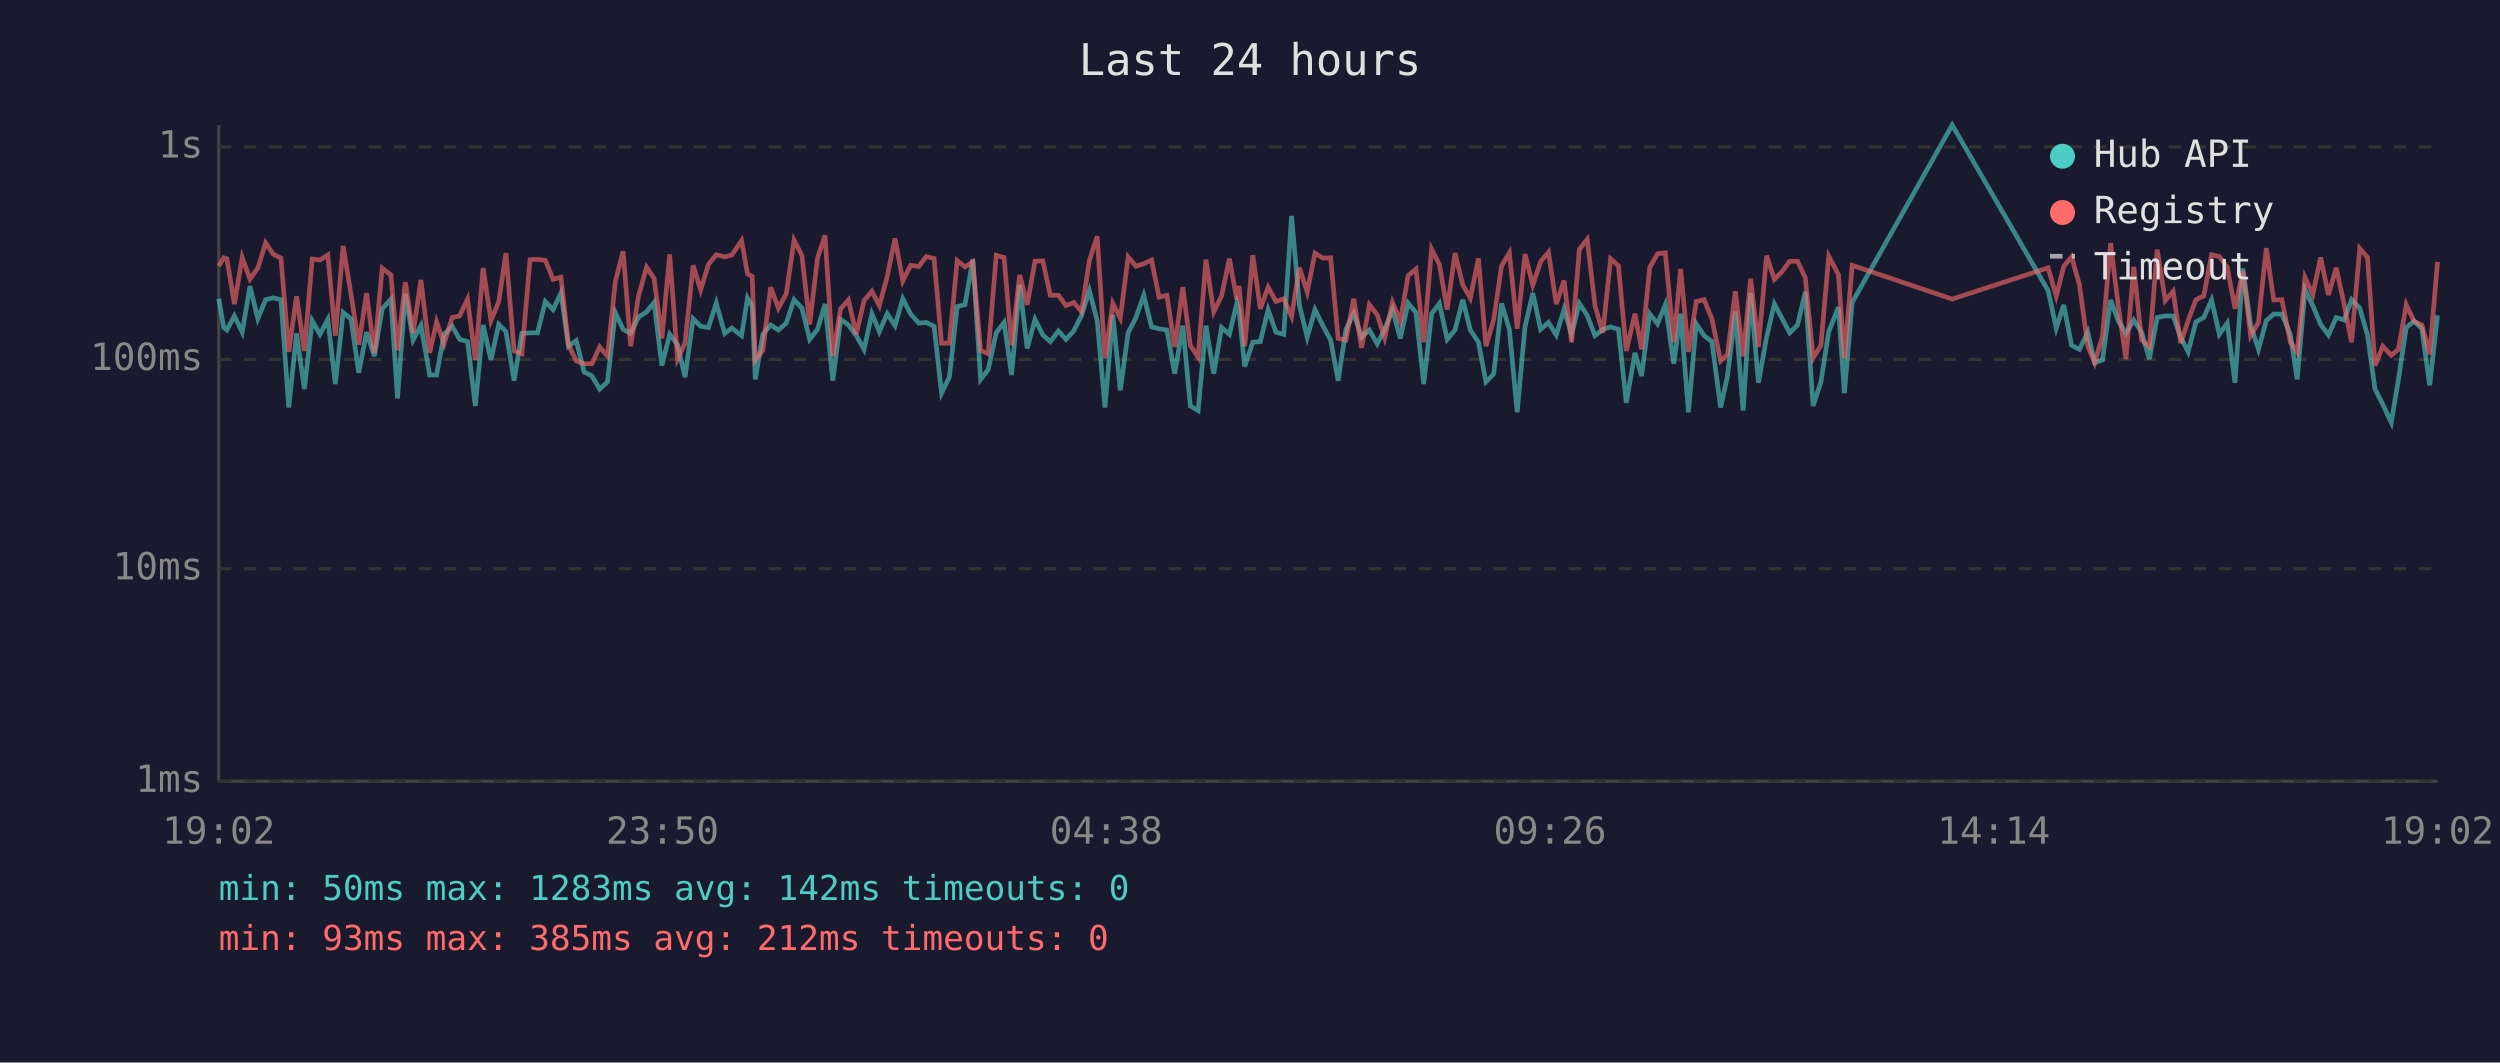
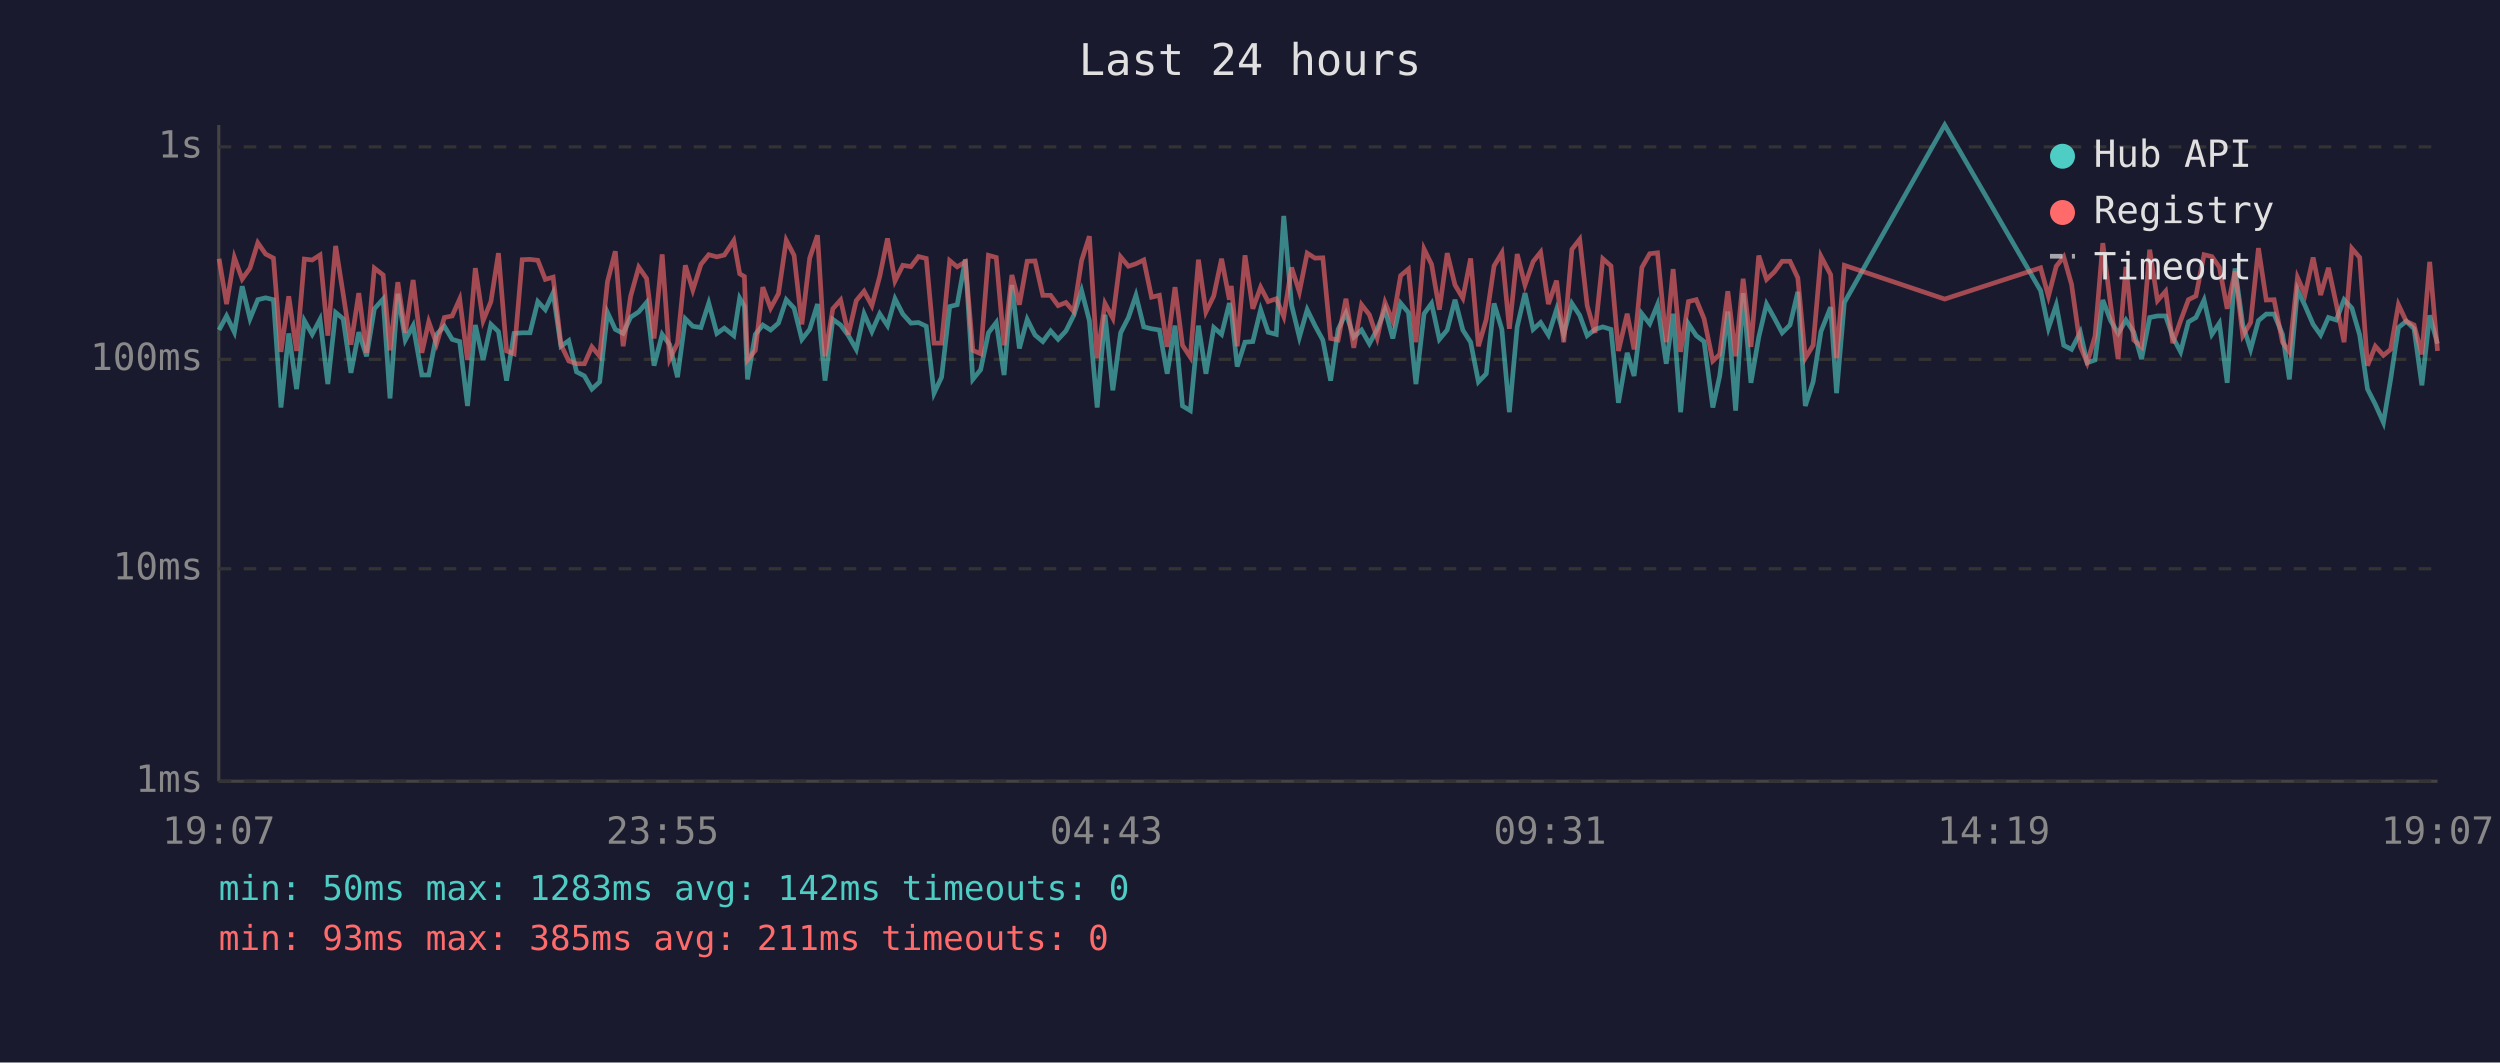
<svg xmlns="http://www.w3.org/2000/svg" viewBox="0 0 800 340" font-family="monospace" font-size="12">
  <rect width="800" height="340" fill="#1a1a2e" />
  <text x="400" y="24" fill="#e0e0e0" font-size="14" text-anchor="middle">Last 24 hours</text>
  <line x1="70" y1="40" x2="70" y2="250" stroke="#444" stroke-width="1" />
  <line x1="70" y1="250" x2="780" y2="250" stroke="#444" stroke-width="1" />
  <line x1="70" y1="250" x2="780" y2="250" stroke="#333" stroke-width="1" stroke-dasharray="4" />
  <text x="65" y="250" fill="#888" text-anchor="end" dominant-baseline="middle">1ms</text>
  <line x1="70" y1="182" x2="780" y2="182" stroke="#333" stroke-width="1" stroke-dasharray="4" />
  <text x="65" y="182" fill="#888" text-anchor="end" dominant-baseline="middle">10ms</text>
  <line x1="70" y1="115" x2="780" y2="115" stroke="#333" stroke-width="1" stroke-dasharray="4" />
  <text x="65" y="115" fill="#888" text-anchor="end" dominant-baseline="middle">100ms</text>
  <line x1="70" y1="47" x2="780" y2="47" stroke="#333" stroke-width="1" stroke-dasharray="4" />
  <text x="65" y="47" fill="#888" text-anchor="end" dominant-baseline="middle">1s</text>
-   <text x="70" y="270" fill="#888" text-anchor="middle">19:02</text>
-   <text x="212" y="270" fill="#888" text-anchor="middle">23:50</text>
-   <text x="354" y="270" fill="#888" text-anchor="middle">04:38</text>
-   <text x="496" y="270" fill="#888" text-anchor="middle">09:26</text>
-   <text x="638" y="270" fill="#888" text-anchor="middle">14:14</text>
-   <text x="780" y="270" fill="#888" text-anchor="middle">19:02</text>
-   <polyline points="70.0,95.6 71.6,104.8 72.6,105.6 75.0,101.1 77.5,106.3 80.0,91.6 82.5,102.0 85.0,95.9 87.4,95.3 89.9,95.9 92.4,130.4 94.9,106.7 97.4,124.5 99.9,102.6 102.4,107.0 104.9,102.2 107.3,122.9 109.8,100.0 112.3,102.0 114.8,119.3 117.3,106.3 119.8,114.0 122.3,98.8 125.1,95.7 127.2,127.5 129.7,94.0 132.2,108.8 134.7,104.2 137.5,120.0 139.7,120.0 142.1,107.0 144.7,104.4 147.1,108.6 149.6,109.3 152.1,129.9 154.6,104.0 157.1,115.2 159.6,103.8 161.9,106.1 164.5,121.8 167.0,106.7 169.6,106.5 172.0,106.5 174.5,96.5 177.0,99.1 179.5,93.7 181.9,110.8 184.4,109.0 186.9,119.0 189.4,120.3 191.9,124.5 194.4,122.2 196.9,100.0 199.4,105.4 201.8,106.7 204.3,101.5 206.9,99.8 209.3,96.8 211.8,117.0 214.3,107.0 216.8,110.3 219.2,120.7 221.8,102.0 224.2,104.4 226.7,104.8 229.2,97.0 231.9,106.7 234.2,105.0 237.3,107.4 239.2,95.4 240.7,98.0 241.7,121.4 244.1,107.0 246.6,104.0 249.1,105.6 251.6,103.4 254.1,95.9 256.6,98.6 259.1,108.6 261.6,105.4 264.0,97.3 266.5,121.8 269.0,102.2 271.5,104.0 274.0,107.4 276.5,111.8 279.0,100.4 281.4,106.1 283.9,100.4 286.4,104.2 288.9,95.6 291.4,100.5 294.0,103.4 296.4,103.2 298.9,104.4 301.3,125.8 303.8,120.7 306.3,98.1 308.8,97.5 311.3,83.0 313.8,121.4 316.2,118.3 318.8,106.5 321.3,103.2 323.7,120.0 326.3,91.2 328.7,111.5 331.2,102.2 333.7,107.2 336.1,109.3 338.7,105.9 341.1,108.6 343.6,105.9 346.1,100.9 348.6,93.0 351.1,102.6 353.6,130.4 356.1,100.7 358.5,124.9 361.0,106.5 363.5,101.6 366.0,94.5 368.5,104.6 370.9,105.2 373.4,105.6 375.9,119.6 378.5,104.2 380.9,129.9 383.4,131.4 385.9,104.2 388.4,119.6 390.9,104.8 393.4,107.0 395.8,97.0 396.5,99.5 398.3,117.3 400.9,109.5 403.3,109.3 405.8,99.1 408.3,106.3 410.8,107.0 413.3,69.1 415.8,97.6 418.3,107.9 420.8,99.1 423.3,104.2 425.8,108.8 428.2,121.8 430.7,105.4 433.2,100.2 435.7,107.9 438.2,105.6 440.7,110.0 443.1,105.4 445.6,99.1 448.1,108.3 450.6,97.0 453.1,100.0 455.6,122.9 458.1,100.4 460.6,97.1 463.1,108.6 465.6,105.6 468.1,95.9 470.5,105.6 473.1,109.5 475.5,122.2 478.0,119.6 480.5,97.1 483.0,105.4 485.5,131.9 488.0,104.6 490.5,93.8 493.0,105.4 495.5,103.2 498.0,107.2 500.5,99.0 502.9,107.0 505.4,97.1 507.9,100.9 510.4,107.4 512.9,105.4 515.4,104.6 517.9,105.4 520.4,128.9 523.2,112.9 525.3,120.3 527.9,100.4 530.4,103.6 532.9,97.5 535.6,116.4 537.8,100.4 540.3,131.9 542.8,103.6 545.3,107.4 547.8,109.3 550.6,130.4 552.8,120.3 555.3,99.7 557.8,131.4 560.2,93.8 562.7,122.5 565.3,107.9 567.8,97.3 570.2,101.8 572.7,106.5 575.2,104.0 577.7,93.4 580.2,129.9 582.7,122.2 585.2,106.1 588.3,98.3 590.2,125.8 592.7,96.8 624.7,40.0 655.4,93.0 658.0,105.0 660.4,97.6 662.9,110.5 665.4,111.8 668.1,106.3 670.3,116.1 672.8,115.2 675.4,96.0 677.8,102.6 680.3,106.7 682.8,102.4 685.3,106.3 687.8,114.9 690.3,101.6 692.9,101.1 695.4,101.1 697.8,107.9 700.2,112.6 702.7,103.0 705.2,101.6 707.7,96.0 710.2,107.0 712.7,103.4 715.2,122.5 717.7,85.9 720.2,104.0 722.7,111.8 725.2,102.6 727.6,100.5 730.2,100.5 732.9,107.0 735.1,121.4 737.6,92.7 740.1,97.8 742.6,103.8 745.1,107.2 747.6,101.6 750.1,102.4 752.5,95.9 755.1,98.6 757.6,107.2 760.0,124.5 762.5,129.4 765.2,135.2 767.5,121.4 770.0,104.8 772.5,102.8 775.0,105.2 777.5,123.3 780.0,100.9" fill="none" stroke="#4ecdc4" stroke-width="1.5" opacity="0.6" />
-   <polyline points="70.0,85.1 71.6,82.5 72.6,82.8 75.0,97.3 77.5,82.4 80.0,89.3 82.5,85.8 85.0,77.7 87.4,81.3 89.9,82.6 92.4,112.6 94.9,94.8 97.4,112.3 99.9,82.9 102.4,83.2 104.9,81.6 107.3,107.4 109.8,78.7 112.3,94.0 114.8,110.3 117.3,93.8 119.8,112.9 122.3,85.8 125.1,88.0 127.2,112.1 129.7,90.3 132.2,106.5 134.7,89.6 137.5,112.9 139.7,103.0 142.1,110.0 144.7,101.6 147.1,101.1 149.6,95.7 152.1,115.2 154.6,85.8 157.1,102.6 159.6,96.5 161.9,81.0 164.5,112.3 167.0,113.2 169.6,83.1 172.0,83.0 174.5,83.3 177.0,89.4 179.5,88.7 181.9,110.3 184.4,115.5 186.9,116.4 189.4,116.4 191.9,111.0 194.4,114.0 196.9,90.1 199.4,80.4 201.8,110.8 204.3,94.8 206.9,85.5 209.3,89.1 211.8,108.3 214.3,81.4 216.8,114.9 219.2,109.8 221.8,84.9 224.2,92.8 226.7,84.6 229.2,81.5 231.9,82.2 234.2,81.6 237.3,77.0 239.2,87.6 240.7,88.5 241.7,115.2 244.1,112.1 246.6,91.9 249.1,98.6 251.6,94.0 254.1,76.9 256.6,81.7 259.1,103.8 261.6,82.6 264.0,75.3 266.5,114.0 269.0,98.8 271.5,96.0 274.0,107.0 276.5,96.2 279.0,93.2 281.4,97.8 283.9,88.5 286.4,76.3 288.9,89.9 291.4,84.9 294.0,85.3 296.4,82.1 298.9,82.7 301.3,109.8 303.8,109.8 306.3,83.4 308.8,85.4 311.3,83.8 313.8,112.1 316.2,113.2 318.8,81.7 321.3,82.4 323.7,110.5 326.3,88.0 328.7,97.5 331.2,83.6 333.7,83.5 336.1,94.5 338.7,94.5 341.1,97.8 343.6,96.8 346.1,99.7 348.6,83.4 351.1,75.6 353.6,114.6 356.1,97.1 358.5,101.8 361.0,82.2 363.5,85.2 366.0,84.4 368.5,83.2 370.9,95.1 373.4,94.5 375.9,111.0 378.5,91.9 380.9,110.5 383.4,114.3 385.9,83.1 388.4,99.8 390.9,94.7 393.4,82.8 395.8,95.9 396.5,91.5 398.3,110.8 400.9,81.7 403.3,98.8 405.8,91.9 408.3,96.5 410.8,95.6 413.3,101.3 415.8,85.6 418.3,93.4 420.8,81.0 423.3,82.6 425.8,82.5 428.2,108.3 430.7,108.8 433.2,95.6 435.7,111.3 438.2,97.5 440.7,100.7 443.1,108.1 445.6,96.8 448.1,102.8 450.6,88.2 453.1,86.1 455.6,109.5 458.1,79.7 460.6,84.6 463.1,99.1 465.6,81.0 468.1,91.2 470.5,95.4 473.1,82.7 475.5,110.8 478.0,102.2 480.5,85.1 483.0,80.9 485.5,105.2 488.0,81.3 490.5,91.2 493.0,83.7 495.5,80.7 498.0,97.3 500.5,89.8 502.9,109.5 505.4,79.8 507.9,76.6 510.4,97.8 512.9,106.5 515.4,82.8 517.9,85.1 520.4,112.3 523.2,100.4 525.3,111.8 527.9,85.6 530.4,81.2 532.9,80.9 535.6,109.5 537.8,86.1 540.3,112.6 542.8,96.5 545.3,95.9 547.8,102.0 550.6,115.5 552.8,113.4 555.3,93.2 557.8,114.0 560.2,89.2 562.7,111.0 565.3,81.8 567.8,89.4 570.2,87.0 572.7,83.6 575.2,83.6 577.7,88.9 580.2,114.6 582.7,110.5 585.2,82.0 588.3,87.9 590.2,114.6 592.7,84.9 624.7,95.7 655.4,85.7 658.0,94.8 660.4,85.2 662.9,82.2 665.4,91.0 668.1,110.8 670.3,116.1 672.8,107.6 675.4,77.8 677.8,97.6 680.3,114.9 682.8,85.4 685.3,108.8 687.8,111.0 690.3,79.9 692.9,96.2 695.4,93.2 697.8,109.8 700.2,102.6 702.7,95.9 705.2,94.7 707.7,81.5 710.2,82.1 712.7,85.5 715.2,98.8 717.7,86.8 720.2,107.4 722.7,103.2 725.2,79.4 727.6,96.0 730.2,95.9 732.9,109.5 735.1,112.6 737.6,88.8 740.1,94.2 742.6,82.4 745.1,94.4 747.6,85.7 750.1,97.3 752.5,109.5 755.1,79.5 757.6,82.4 760.0,117.0 762.5,110.8 765.2,113.7 767.5,111.8 770.0,97.5 772.5,102.8 775.0,104.0 777.5,113.4 780.0,83.8" fill="none" stroke="#ff6b6b" stroke-width="1.5" opacity="0.6" />
+   <text x="70" y="270" fill="#888" text-anchor="middle">19:07</text>
+   <text x="212" y="270" fill="#888" text-anchor="middle">23:55</text>
+   <text x="354" y="270" fill="#888" text-anchor="middle">04:43</text>
+   <text x="496" y="270" fill="#888" text-anchor="middle">09:31</text>
+   <text x="638" y="270" fill="#888" text-anchor="middle">14:19</text>
+   <text x="780" y="270" fill="#888" text-anchor="middle">19:07</text>
+   <polyline points="70.1,105.6 72.5,101.1 75.0,106.3 77.5,91.6 80.0,102.0 82.5,95.9 85.0,95.3 87.5,95.9 89.9,130.4 92.4,106.7 94.9,124.5 97.4,102.6 99.9,107.0 102.4,102.2 104.9,122.9 107.4,100.0 109.8,102.0 112.3,119.3 114.8,106.3 117.3,114.0 119.8,98.8 122.6,95.7 124.8,127.5 127.3,94.0 129.7,108.8 132.2,104.2 135.0,120.0 137.2,120.0 139.7,107.0 142.2,104.4 144.7,108.6 147.1,109.3 149.6,129.9 152.1,104.0 154.6,115.2 157.1,103.8 159.5,106.1 162.1,121.8 164.5,106.7 167.1,106.5 169.6,106.5 172.1,96.5 174.5,99.1 177.0,93.7 179.5,110.8 182.0,109.0 184.5,119.0 187.0,120.3 189.4,124.5 191.9,122.2 194.4,100.0 196.9,105.4 199.4,106.7 201.8,101.5 204.4,99.8 206.9,96.8 209.3,117.0 211.9,107.0 214.3,110.3 216.8,120.7 219.3,102.0 221.7,104.4 224.3,104.8 226.8,97.0 229.4,106.7 231.8,105.0 234.8,107.4 236.7,95.4 238.2,98.0 239.2,121.4 241.7,107.0 244.1,104.0 246.6,105.6 249.1,103.4 251.6,95.9 254.1,98.6 256.6,108.6 259.1,105.4 261.6,97.3 264.0,121.8 266.5,102.2 269.0,104.0 271.5,107.4 274.0,111.8 276.5,100.4 279.0,106.1 281.5,100.4 284.0,104.2 286.4,95.6 288.9,100.5 291.5,103.4 293.9,103.2 296.4,104.4 298.9,125.8 301.3,120.7 303.9,98.1 306.3,97.5 308.9,83.0 311.3,121.4 313.8,118.3 316.3,106.5 318.8,103.2 321.3,120.0 323.8,91.2 326.2,111.5 328.7,102.2 331.2,107.2 333.7,109.3 336.2,105.9 338.6,108.6 341.1,105.9 343.6,100.9 346.1,93.0 348.6,102.6 351.1,130.4 353.6,100.7 356.1,124.9 358.6,106.5 361.1,101.6 363.5,94.5 366.0,104.6 368.5,105.2 371.0,105.6 373.5,119.6 376.0,104.2 378.4,129.9 380.9,131.4 383.5,104.2 385.9,119.6 388.4,104.8 390.9,107.0 393.4,97.0 394.0,99.5 395.9,117.3 398.4,109.5 400.9,109.3 403.4,99.1 405.8,106.3 408.4,107.0 410.8,69.1 413.3,97.6 415.8,107.9 418.3,99.1 420.8,104.2 423.3,108.8 425.8,121.8 428.2,105.4 430.7,100.2 433.2,107.9 435.7,105.6 438.2,110.0 440.7,105.4 443.2,99.1 445.7,108.3 448.2,97.0 450.7,100.0 453.1,122.9 455.7,100.4 458.1,97.1 460.6,108.6 463.1,105.6 465.6,95.9 468.1,105.6 470.6,109.5 473.1,122.2 475.6,119.6 478.1,97.1 480.6,105.4 483.0,131.9 485.5,104.6 488.0,93.8 490.6,105.4 493.0,103.2 495.5,107.2 498.1,99.0 500.4,107.0 503.0,97.1 505.5,100.9 507.9,107.4 510.4,105.4 512.9,104.6 515.5,105.4 517.9,128.9 520.7,112.9 522.9,120.3 525.4,100.4 527.9,103.6 530.4,97.5 533.2,116.4 535.4,100.4 537.8,131.9 540.3,103.6 542.8,107.4 545.3,109.3 548.1,130.4 550.3,120.3 552.9,99.7 555.4,131.4 557.8,93.8 560.3,122.5 562.8,107.9 565.3,97.3 567.8,101.8 570.3,106.5 572.8,104.0 575.3,93.4 577.7,129.9 580.2,122.2 582.7,106.1 585.8,98.3 587.7,125.8 590.2,96.8 622.3,40.0 653.0,93.0 655.5,105.0 658.0,97.6 660.4,110.5 662.9,111.8 665.7,106.3 667.9,116.1 670.4,115.2 672.9,96.0 675.4,102.6 677.8,106.7 680.3,102.4 682.8,106.3 685.3,114.9 687.9,101.6 690.4,101.1 693.0,101.1 695.3,107.9 697.8,112.6 700.3,103.0 702.7,101.6 705.3,96.0 707.8,107.0 710.2,103.4 712.7,122.5 715.2,85.9 717.7,104.0 720.2,111.8 722.7,102.6 725.2,100.5 727.7,100.5 730.4,107.0 732.6,121.4 735.2,92.7 737.6,97.8 740.2,103.8 742.6,107.2 745.1,101.6 747.6,102.4 750.1,95.9 752.6,98.6 755.1,107.2 757.6,124.5 760.1,129.4 762.7,135.2 765.0,121.4 767.5,104.8 770.0,102.8 772.5,105.2 775.0,123.3 777.5,100.9 780.0,110.0" fill="none" stroke="#4ecdc4" stroke-width="1.5" opacity="0.6" />
+   <polyline points="70.1,82.8 72.5,97.3 75.0,82.4 77.5,89.3 80.0,85.8 82.5,77.7 85.0,81.3 87.5,82.6 89.9,112.6 92.4,94.8 94.9,112.3 97.4,82.9 99.9,83.2 102.4,81.6 104.9,107.4 107.4,78.7 109.8,94.0 112.3,110.3 114.8,93.8 117.3,112.9 119.8,85.8 122.6,88.0 124.8,112.1 127.3,90.3 129.7,106.5 132.2,89.6 135.0,112.9 137.2,103.0 139.7,110.0 142.2,101.6 144.7,101.1 147.1,95.7 149.6,115.2 152.1,85.8 154.6,102.6 157.1,96.5 159.5,81.0 162.1,112.3 164.5,113.2 167.1,83.1 169.6,83.0 172.1,83.3 174.5,89.4 177.0,88.7 179.5,110.3 182.0,115.5 184.5,116.4 187.0,116.4 189.4,111.0 191.9,114.0 194.4,90.1 196.9,80.4 199.4,110.8 201.8,94.8 204.4,85.5 206.9,89.1 209.3,108.3 211.9,81.4 214.3,114.9 216.8,109.8 219.3,84.9 221.7,92.8 224.3,84.6 226.8,81.5 229.4,82.2 231.8,81.6 234.8,77.0 236.7,87.6 238.2,88.5 239.2,115.2 241.7,112.1 244.1,91.9 246.6,98.6 249.1,94.0 251.6,76.9 254.1,81.7 256.6,103.8 259.1,82.6 261.6,75.3 264.0,114.0 266.5,98.8 269.0,96.0 271.5,107.0 274.0,96.2 276.5,93.2 279.0,97.8 281.5,88.5 284.0,76.3 286.4,89.9 288.9,84.9 291.5,85.3 293.9,82.1 296.4,82.7 298.9,109.8 301.3,109.8 303.9,83.4 306.3,85.4 308.9,83.8 311.3,112.1 313.8,113.2 316.3,81.7 318.8,82.4 321.3,110.5 323.8,88.0 326.2,97.5 328.7,83.6 331.2,83.5 333.7,94.5 336.2,94.5 338.6,97.8 341.1,96.8 343.6,99.7 346.1,83.4 348.6,75.6 351.1,114.6 353.6,97.1 356.1,101.8 358.6,82.2 361.1,85.2 363.5,84.4 366.0,83.2 368.5,95.1 371.0,94.5 373.5,111.0 376.0,91.9 378.4,110.5 380.9,114.3 383.5,83.1 385.9,99.8 388.4,94.7 390.9,82.8 393.4,95.9 394.0,91.5 395.9,110.8 398.4,81.7 400.9,98.8 403.4,91.9 405.8,96.5 408.4,95.6 410.8,101.3 413.3,85.6 415.8,93.4 418.3,81.0 420.8,82.6 423.3,82.5 425.8,108.3 428.2,108.8 430.7,95.6 433.2,111.3 435.7,97.5 438.2,100.7 440.7,108.1 443.2,96.8 445.7,102.8 448.2,88.2 450.7,86.1 453.1,109.5 455.7,79.7 458.1,84.6 460.6,99.1 463.1,81.0 465.6,91.2 468.1,95.4 470.6,82.7 473.1,110.8 475.6,102.2 478.1,85.1 480.6,80.9 483.0,105.2 485.5,81.3 488.0,91.2 490.6,83.7 493.0,80.7 495.5,97.3 498.1,89.8 500.4,109.5 503.0,79.8 505.5,76.6 507.9,97.8 510.4,106.5 512.9,82.8 515.5,85.1 517.9,112.3 520.7,100.4 522.9,111.8 525.4,85.6 527.9,81.2 530.4,80.9 533.2,109.5 535.4,86.1 537.8,112.6 540.3,96.5 542.8,95.9 545.3,102.0 548.1,115.5 550.3,113.4 552.9,93.2 555.4,114.0 557.8,89.2 560.3,111.0 562.8,81.8 565.3,89.4 567.8,87.0 570.3,83.6 572.8,83.6 575.3,88.9 577.7,114.6 580.2,110.5 582.7,82.0 585.8,87.9 587.7,114.6 590.2,84.9 622.3,95.7 653.0,85.7 655.5,94.8 658.0,85.2 660.4,82.2 662.9,91.0 665.7,110.8 667.9,116.1 670.4,107.6 672.9,77.8 675.4,97.6 677.8,114.9 680.3,85.4 682.8,108.8 685.3,111.0 687.9,79.9 690.4,96.2 693.0,93.2 695.3,109.8 697.8,102.6 700.3,95.9 702.7,94.7 705.3,81.5 707.8,82.1 710.2,85.5 712.7,98.8 715.2,86.8 717.7,107.4 720.2,103.2 722.7,79.4 725.2,96.0 727.7,95.9 730.4,109.5 732.6,112.6 735.2,88.8 737.6,94.2 740.2,82.4 742.6,94.4 745.1,85.7 747.6,97.3 750.1,109.5 752.6,79.5 755.1,82.4 757.6,117.0 760.1,110.8 762.7,113.7 765.0,111.8 767.5,97.5 770.0,102.8 772.5,104.0 775.0,113.4 777.5,83.8 780.0,112.3" fill="none" stroke="#ff6b6b" stroke-width="1.5" opacity="0.6" />
  <circle cx="660" cy="50" r="4" fill="#4ecdc4" />
  <text x="670" y="50" fill="#e0e0e0" dominant-baseline="middle">Hub API</text>
  <circle cx="660" cy="68" r="4" fill="#ff6b6b" />
  <text x="670" y="68" fill="#e0e0e0" dominant-baseline="middle">Registry</text>
  <line x1="656" y1="82" x2="664" y2="82" stroke="#e0e0e0" stroke-width="1.5" stroke-dasharray="4,3" opacity="0.7" />
  <text x="670" y="86" fill="#e0e0e0" dominant-baseline="middle">Timeout</text>
  <text x="70" y="288" fill="#4ecdc4" font-size="11">min: 50ms  max: 1283ms  avg: 142ms  timeouts: 0</text>
-   <text x="70" y="304" fill="#ff6b6b" font-size="11">min: 93ms  max: 385ms  avg: 212ms  timeouts: 0</text>
+   <text x="70" y="304" fill="#ff6b6b" font-size="11">min: 93ms  max: 385ms  avg: 211ms  timeouts: 0</text>
</svg>
